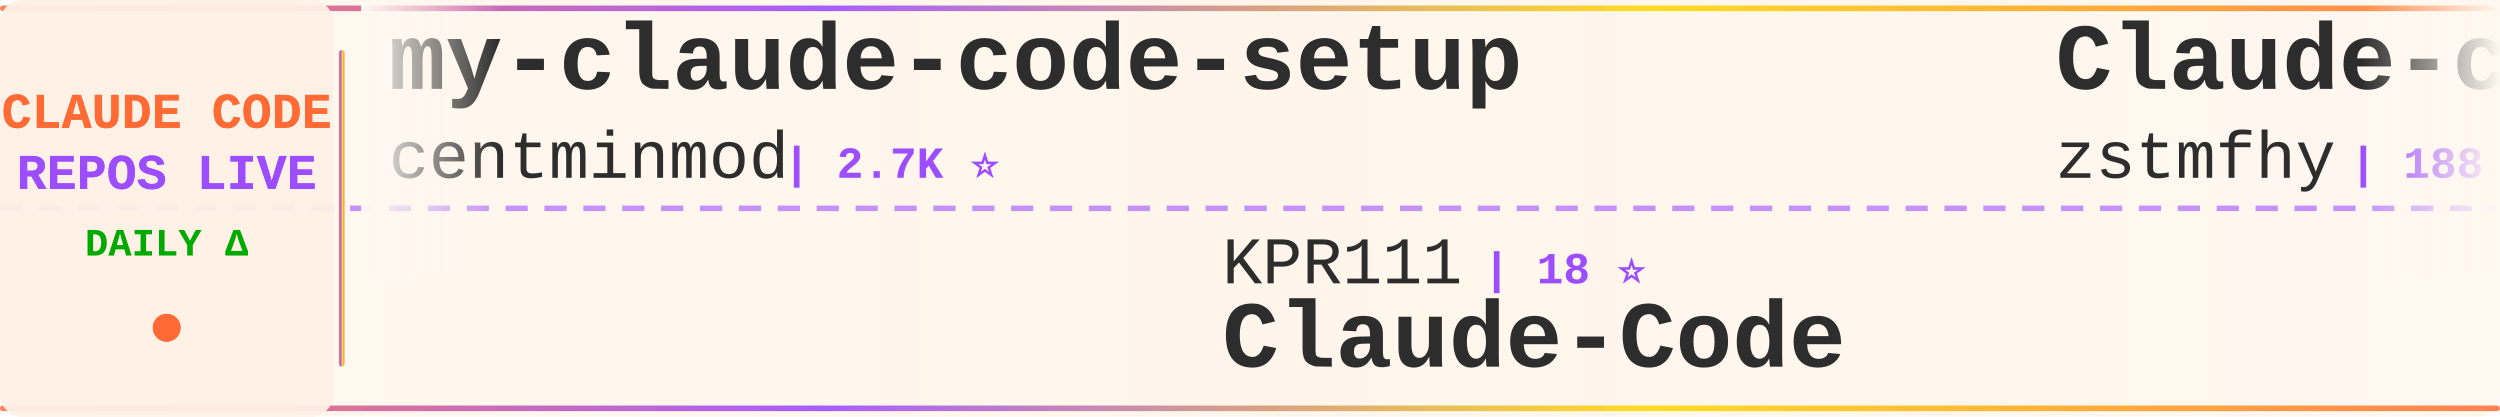
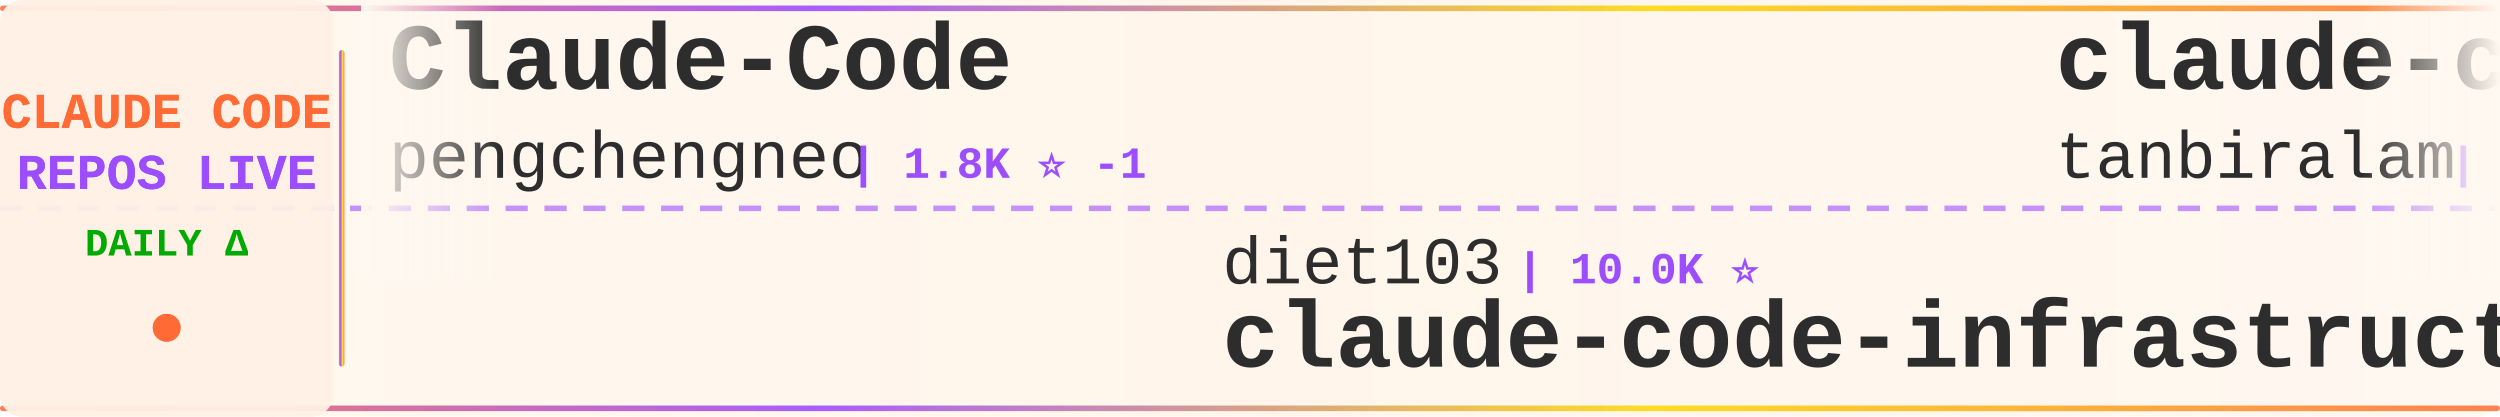
<svg xmlns="http://www.w3.org/2000/svg" width="900" height="150">
  <defs>
    <linearGradient id="tickerBg" x1="0%" y1="0%" x2="100%" y2="0%">
      <stop offset="0%" style="stop-color:#fff8f0;stop-opacity:0.98" />
      <stop offset="50%" style="stop-color:#fff5eb;stop-opacity:1" />
      <stop offset="100%" style="stop-color:#fff8f0;stop-opacity:0.98" />
    </linearGradient>
    <linearGradient id="borderGrad" x1="0%" y1="0%" x2="100%" y2="0%">
      <stop offset="0%" style="stop-color:#FF6B35;stop-opacity:0.85">
        <animate attributeName="stop-opacity" values="0.85;1;0.85" dur="2s" repeatCount="indefinite" />
      </stop>
      <stop offset="33%" style="stop-color:#9C4EFF;stop-opacity:0.9">
        <animate attributeName="stop-opacity" values="0.9;1;0.9" dur="2.2s" repeatCount="indefinite" />
      </stop>
      <stop offset="66%" style="stop-color:#FFD700;stop-opacity:0.85">
        <animate attributeName="stop-opacity" values="0.85;1;0.85" dur="1.8s" repeatCount="indefinite" />
      </stop>
      <stop offset="100%" style="stop-color:#FF6B35;stop-opacity:0.85">
        <animate attributeName="stop-opacity" values="0.85;1;0.85" dur="2s" repeatCount="indefinite" />
      </stop>
    </linearGradient>
    <filter id="textGlow">
      <feGaussianBlur stdDeviation="0.15" result="coloredBlur" />
      <feMerge>
        <feMergeNode in="coloredBlur" />
        <feMergeNode in="SourceGraphic" />
      </feMerge>
    </filter>
    <filter id="metricGlow">
      <feGaussianBlur stdDeviation="0.2" result="coloredBlur" />
      <feMerge>
        <feMergeNode in="coloredBlur" />
        <feMergeNode in="SourceGraphic" />
      </feMerge>
    </filter>
    <linearGradient id="leftFade" x1="0%" y1="0%" x2="100%" y2="0%">
      <stop offset="0%" style="stop-color:#fff8f0;stop-opacity:1" />
      <stop offset="100%" style="stop-color:#fff8f0;stop-opacity:0" />
    </linearGradient>
    <linearGradient id="rightFade" x1="0%" y1="0%" x2="100%" y2="0%">
      <stop offset="0%" style="stop-color:#fff8f0;stop-opacity:0" />
      <stop offset="100%" style="stop-color:#fff8f0;stop-opacity:1" />
    </linearGradient>
  </defs>
  <rect width="900" height="150" fill="url(#tickerBg)" rx="8" />
  <rect x="0" y="2" width="900" height="2" fill="url(#borderGrad)" rx="1" />
  <rect x="0" y="146" width="900" height="2" fill="url(#borderGrad)" rx="1" />
  <line x1="0" y1="75" x2="900" y2="75" stroke="#9C4EFF" stroke-width="2" stroke-dasharray="8 6" opacity="0.6" />
  <rect x="0" y="0" width="120" height="150" fill="#fff0e6" opacity="0.95" rx="8" />
  <text x="60" y="46" font-family="'Courier New', monospace" font-size="18" font-weight="bold" fill="#FF6B35" text-anchor="middle" filter="url(#textGlow)">
    CLAUDE CODE
  </text>
  <text x="60" y="68" font-family="'Courier New', monospace" font-size="18" font-weight="bold" fill="#9C4EFF" text-anchor="middle" filter="url(#textGlow)">
    REPOS LIVE
  </text>
  <text x="60" y="92" font-family="'Courier New', monospace" font-size="14" font-weight="bold" fill="#00aa00" text-anchor="middle">
    DAILY Δ
  </text>
  <circle cx="60" cy="118" r="5" fill="#FF6B35" filter="url(#metricGlow)">
    <animate attributeName="r" values="4;6;4" dur="1.5s" repeatCount="indefinite" />
    <animate attributeName="opacity" values="0.6;1;0.6" dur="1.5s" repeatCount="indefinite" />
  </circle>
  <rect x="122" y="18" width="2" height="114" fill="url(#borderGrad)" rx="1" />
  <clipPath id="tickerClip">
    <rect x="130" y="0" width="770" height="150" />
  </clipPath>
  <g clip-path="url(#tickerClip)">
    <g id="tickerItems">
      <animateTransform attributeName="transform" attributeType="XML" type="translate" from="0 0" to="-3000 0" dur="54s" repeatCount="indefinite" />
      <g transform="translate(0, 0)">
-         <text x="140" y="32" font-family="'Courier New', monospace" font-size="34" font-weight="bold" fill="#2d2d2d">my-claude-code-setup</text>
-         <text x="140" y="64" font-family="'Courier New', monospace" font-size="24" font-weight="normal" fill="#2d2d2d" opacity="1.0">centminmod</text>
-         <text x="282" y="64" font-family="'Courier New', monospace" font-size="16" font-weight="bold" fill="#9C4EFF"> | 2.7K ⭐</text>
+         <text x="140" y="32" font-family="'Courier New', monospace" font-size="34" font-weight="bold" fill="#2d2d2d">Claude-Code</text>
+         <text x="140" y="64" font-family="'Courier New', monospace" font-size="24" font-weight="normal" fill="#2d2d2d" opacity="1.0">pengchengneo</text>
+         <text x="306" y="64" font-family="'Courier New', monospace" font-size="16" font-weight="bold" fill="#9C4EFF"> | 1.8K ⭐ -1</text>
      </g>
      <g transform="translate(300, 0)">
-         <text x="140" y="102" font-family="'Courier New', monospace" font-size="24" font-weight="normal" fill="#2d2d2d" opacity="1.0">KPR111</text>
-         <text x="234" y="102" font-family="'Courier New', monospace" font-size="16" font-weight="bold" fill="#9C4EFF"> | 18 ⭐</text>
-         <text x="140" y="132" font-family="'Courier New', monospace" font-size="34" font-weight="bold" fill="#2d2d2d">Claude-Code</text>
+         <text x="140" y="102" font-family="'Courier New', monospace" font-size="24" font-weight="normal" fill="#2d2d2d" opacity="1.0">diet103</text>
+         <text x="246" y="102" font-family="'Courier New', monospace" font-size="16" font-weight="bold" fill="#9C4EFF"> | 10.0K ⭐</text>
+         <text x="140" y="132" font-family="'Courier New', monospace" font-size="34" font-weight="bold" fill="#2d2d2d">claude-code-infrastructu...</text>
      </g>
      <g transform="translate(600, 0)">
-         <text x="140" y="32" font-family="'Courier New', monospace" font-size="34" font-weight="bold" fill="#2d2d2d">Claude-code</text>
-         <text x="140" y="64" font-family="'Courier New', monospace" font-size="24" font-weight="normal" fill="#2d2d2d" opacity="1.0">zstmfhy</text>
-         <text x="246" y="64" font-family="'Courier New', monospace" font-size="16" font-weight="bold" fill="#9C4EFF"> | 188 ⭐</text>
+         <text x="140" y="32" font-family="'Courier New', monospace" font-size="34" font-weight="bold" fill="#2d2d2d">claude-code</text>
+         <text x="140" y="64" font-family="'Courier New', monospace" font-size="24" font-weight="normal" fill="#2d2d2d" opacity="1.0">tanbiralam</text>
+         <text x="282" y="64" font-family="'Courier New', monospace" font-size="16" font-weight="bold" fill="#9C4EFF"> | 2.3K ⭐</text>
      </g>
      <g transform="translate(900, 0)">
-         <text x="140" y="102" font-family="'Courier New', monospace" font-size="24" font-weight="normal" fill="#2d2d2d" opacity="1.0">jqueryscript</text>
-         <text x="306" y="102" font-family="'Courier New', monospace" font-size="16" font-weight="bold" fill="#9C4EFF"> | 527 ⭐</text>
-         <text x="140" y="132" font-family="'Courier New', monospace" font-size="34" font-weight="bold" fill="#2d2d2d">awesome-claude-code</text>
+         <text x="140" y="102" font-family="'Courier New', monospace" font-size="24" font-weight="normal" fill="#2d2d2d" opacity="1.0">feiskyer</text>
+         <text x="258" y="102" font-family="'Courier New', monospace" font-size="16" font-weight="bold" fill="#9C4EFF"> | 1.7K ⭐</text>
+         <text x="140" y="132" font-family="'Courier New', monospace" font-size="34" font-weight="bold" fill="#2d2d2d">claude-code-settings</text>
      </g>
      <g transform="translate(1200, 0)">
-         <text x="140" y="32" font-family="'Courier New', monospace" font-size="34" font-weight="bold" fill="#2d2d2d">awesome-claude-code-tool...</text>
-         <text x="140" y="64" font-family="'Courier New', monospace" font-size="24" font-weight="normal" fill="#2d2d2d" opacity="1.0">rohitg00</text>
-         <text x="258" y="64" font-family="'Courier New', monospace" font-size="16" font-weight="bold" fill="#9C4EFF"> | 2.7K ⭐ +1</text>
+         <text x="140" y="32" font-family="'Courier New', monospace" font-size="34" font-weight="bold" fill="#2d2d2d">sc-claude-code-files</text>
+         <text x="140" y="64" font-family="'Courier New', monospace" font-size="24" font-weight="normal" fill="#2d2d2d" opacity="1.0">https-deeplearning-ai</text>
+         <text x="414" y="64" font-family="'Courier New', monospace" font-size="16" font-weight="bold" fill="#9C4EFF"> | 555 ⭐</text>
      </g>
      <g transform="translate(1500, 0)">
        <text x="140" y="102" font-family="'Courier New', monospace" font-size="24" font-weight="normal" fill="#2d2d2d" opacity="1.0">AprilNEA</text>
-         <text x="258" y="102" font-family="'Courier New', monospace" font-size="16" font-weight="bold" fill="#9C4EFF"> | 394 ⭐</text>
+         <text x="258" y="102" font-family="'Courier New', monospace" font-size="16" font-weight="bold" fill="#9C4EFF"> | 393 ⭐ -1</text>
        <text x="140" y="132" font-family="'Courier New', monospace" font-size="34" font-weight="bold" fill="#2d2d2d">claude-code-source</text>
      </g>
      <g transform="translate(1800, 0)">
        <text x="140" y="32" font-family="'Courier New', monospace" font-size="34" font-weight="bold" fill="#2d2d2d">claude-code</text>
-         <text x="140" y="64" font-family="'Courier New', monospace" font-size="24" font-weight="normal" fill="#2d2d2d" opacity="1.0">anthropics</text>
-         <text x="282" y="64" font-family="'Courier New', monospace" font-size="16" font-weight="bold" fill="#9C4EFF"> | 150.3K ⭐ +50</text>
+         <text x="140" y="64" font-family="'Courier New', monospace" font-size="24" font-weight="normal" fill="#2d2d2d" opacity="1.0">RishabhK103</text>
+         <text x="294" y="64" font-family="'Courier New', monospace" font-size="16" font-weight="bold" fill="#9C4EFF"> | 107 ⭐</text>
      </g>
      <g transform="translate(2100, 0)">
-         <text x="140" y="102" font-family="'Courier New', monospace" font-size="24" font-weight="normal" fill="#2d2d2d" opacity="1.0">fuergaosi233</text>
-         <text x="306" y="102" font-family="'Courier New', monospace" font-size="16" font-weight="bold" fill="#9C4EFF"> | 2.8K ⭐</text>
-         <text x="140" y="132" font-family="'Courier New', monospace" font-size="34" font-weight="bold" fill="#2d2d2d">claude-code-proxy</text>
+         <text x="140" y="102" font-family="'Courier New', monospace" font-size="24" font-weight="normal" fill="#2d2d2d" opacity="1.0">multica-ai</text>
+         <text x="282" y="102" font-family="'Courier New', monospace" font-size="16" font-weight="bold" fill="#9C4EFF"> | 219.1K ⭐ +155</text>
+         <text x="140" y="132" font-family="'Courier New', monospace" font-size="34" font-weight="bold" fill="#2d2d2d">andrej-karpathy-skills</text>
      </g>
      <g transform="translate(2400, 0)">
-         <text x="140" y="32" font-family="'Courier New', monospace" font-size="34" font-weight="bold" fill="#2d2d2d">claude-code</text>
-         <text x="140" y="64" font-family="'Courier New', monospace" font-size="24" font-weight="normal" fill="#2d2d2d" opacity="1.0">beilingcc</text>
-         <text x="270" y="64" font-family="'Courier New', monospace" font-size="16" font-weight="bold" fill="#9C4EFF"> | 98 ⭐ +1</text>
+         <text x="140" y="32" font-family="'Courier New', monospace" font-size="34" font-weight="bold" fill="#2d2d2d">claude-code-rev</text>
+         <text x="140" y="64" font-family="'Courier New', monospace" font-size="24" font-weight="normal" fill="#2d2d2d" opacity="1.0">oboard</text>
+         <text x="234" y="64" font-family="'Courier New', monospace" font-size="16" font-weight="bold" fill="#9C4EFF"> | 3.3K ⭐</text>
      </g>
      <g transform="translate(2700, 0)">
-         <text x="140" y="102" font-family="'Courier New', monospace" font-size="24" font-weight="normal" fill="#2d2d2d" opacity="1.0">VILA-Lab</text>
-         <text x="258" y="102" font-family="'Courier New', monospace" font-size="16" font-weight="bold" fill="#9C4EFF"> | 2.2K ⭐</text>
-         <text x="140" y="132" font-family="'Courier New', monospace" font-size="34" font-weight="bold" fill="#2d2d2d">Dive-into-Claude-Code</text>
+         <text x="140" y="102" font-family="'Courier New', monospace" font-size="24" font-weight="normal" fill="#2d2d2d" opacity="1.0">huangjia2019</text>
+         <text x="306" y="102" font-family="'Courier New', monospace" font-size="16" font-weight="bold" fill="#9C4EFF"> | 1.1K ⭐</text>
+         <text x="140" y="132" font-family="'Courier New', monospace" font-size="34" font-weight="bold" fill="#2d2d2d">claude-code-engineering</text>
      </g>
      <g transform="translate(3000, 0)">
-         <text x="140" y="32" font-family="'Courier New', monospace" font-size="34" font-weight="bold" fill="#2d2d2d">my-claude-code-setup</text>
-         <text x="140" y="64" font-family="'Courier New', monospace" font-size="24" font-weight="normal" fill="#2d2d2d" opacity="1.0">centminmod</text>
-         <text x="282" y="64" font-family="'Courier New', monospace" font-size="16" font-weight="bold" fill="#9C4EFF"> | 2.7K ⭐</text>
+         <text x="140" y="32" font-family="'Courier New', monospace" font-size="34" font-weight="bold" fill="#2d2d2d">Claude-Code</text>
+         <text x="140" y="64" font-family="'Courier New', monospace" font-size="24" font-weight="normal" fill="#2d2d2d" opacity="1.0">pengchengneo</text>
+         <text x="306" y="64" font-family="'Courier New', monospace" font-size="16" font-weight="bold" fill="#9C4EFF"> | 1.8K ⭐ -1</text>
      </g>
      <g transform="translate(3300, 0)">
-         <text x="140" y="102" font-family="'Courier New', monospace" font-size="24" font-weight="normal" fill="#2d2d2d" opacity="1.0">KPR111</text>
-         <text x="234" y="102" font-family="'Courier New', monospace" font-size="16" font-weight="bold" fill="#9C4EFF"> | 18 ⭐</text>
-         <text x="140" y="132" font-family="'Courier New', monospace" font-size="34" font-weight="bold" fill="#2d2d2d">Claude-Code</text>
+         <text x="140" y="102" font-family="'Courier New', monospace" font-size="24" font-weight="normal" fill="#2d2d2d" opacity="1.0">diet103</text>
+         <text x="246" y="102" font-family="'Courier New', monospace" font-size="16" font-weight="bold" fill="#9C4EFF"> | 10.0K ⭐</text>
+         <text x="140" y="132" font-family="'Courier New', monospace" font-size="34" font-weight="bold" fill="#2d2d2d">claude-code-infrastructu...</text>
      </g>
      <g transform="translate(3600, 0)">
-         <text x="140" y="32" font-family="'Courier New', monospace" font-size="34" font-weight="bold" fill="#2d2d2d">Claude-code</text>
-         <text x="140" y="64" font-family="'Courier New', monospace" font-size="24" font-weight="normal" fill="#2d2d2d" opacity="1.0">zstmfhy</text>
-         <text x="246" y="64" font-family="'Courier New', monospace" font-size="16" font-weight="bold" fill="#9C4EFF"> | 188 ⭐</text>
+         <text x="140" y="32" font-family="'Courier New', monospace" font-size="34" font-weight="bold" fill="#2d2d2d">claude-code</text>
+         <text x="140" y="64" font-family="'Courier New', monospace" font-size="24" font-weight="normal" fill="#2d2d2d" opacity="1.0">tanbiralam</text>
+         <text x="282" y="64" font-family="'Courier New', monospace" font-size="16" font-weight="bold" fill="#9C4EFF"> | 2.3K ⭐</text>
      </g>
      <g transform="translate(3900, 0)">
-         <text x="140" y="102" font-family="'Courier New', monospace" font-size="24" font-weight="normal" fill="#2d2d2d" opacity="1.0">jqueryscript</text>
-         <text x="306" y="102" font-family="'Courier New', monospace" font-size="16" font-weight="bold" fill="#9C4EFF"> | 527 ⭐</text>
-         <text x="140" y="132" font-family="'Courier New', monospace" font-size="34" font-weight="bold" fill="#2d2d2d">awesome-claude-code</text>
+         <text x="140" y="102" font-family="'Courier New', monospace" font-size="24" font-weight="normal" fill="#2d2d2d" opacity="1.0">feiskyer</text>
+         <text x="258" y="102" font-family="'Courier New', monospace" font-size="16" font-weight="bold" fill="#9C4EFF"> | 1.7K ⭐</text>
+         <text x="140" y="132" font-family="'Courier New', monospace" font-size="34" font-weight="bold" fill="#2d2d2d">claude-code-settings</text>
      </g>
    </g>
  </g>
  <rect x="130" y="0" width="50" height="100" fill="url(#leftFade)" />
  <rect x="850" y="0" width="50" height="100" fill="url(#rightFade)" />
</svg>
